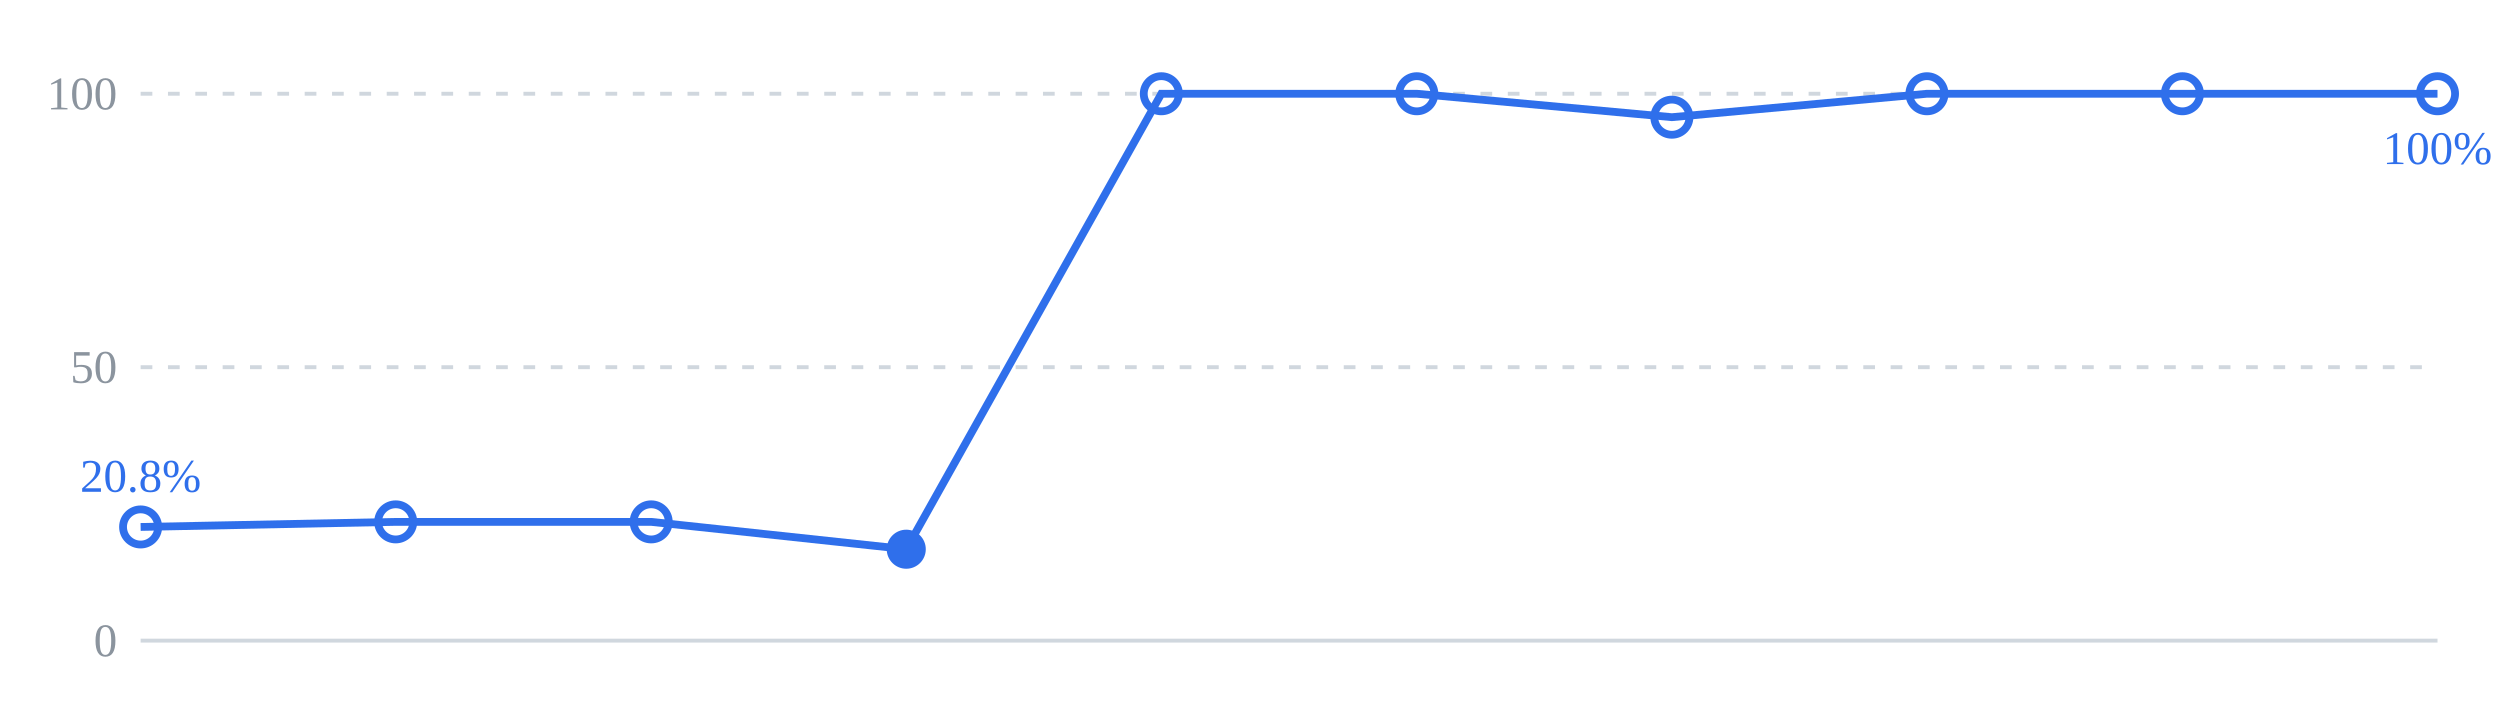
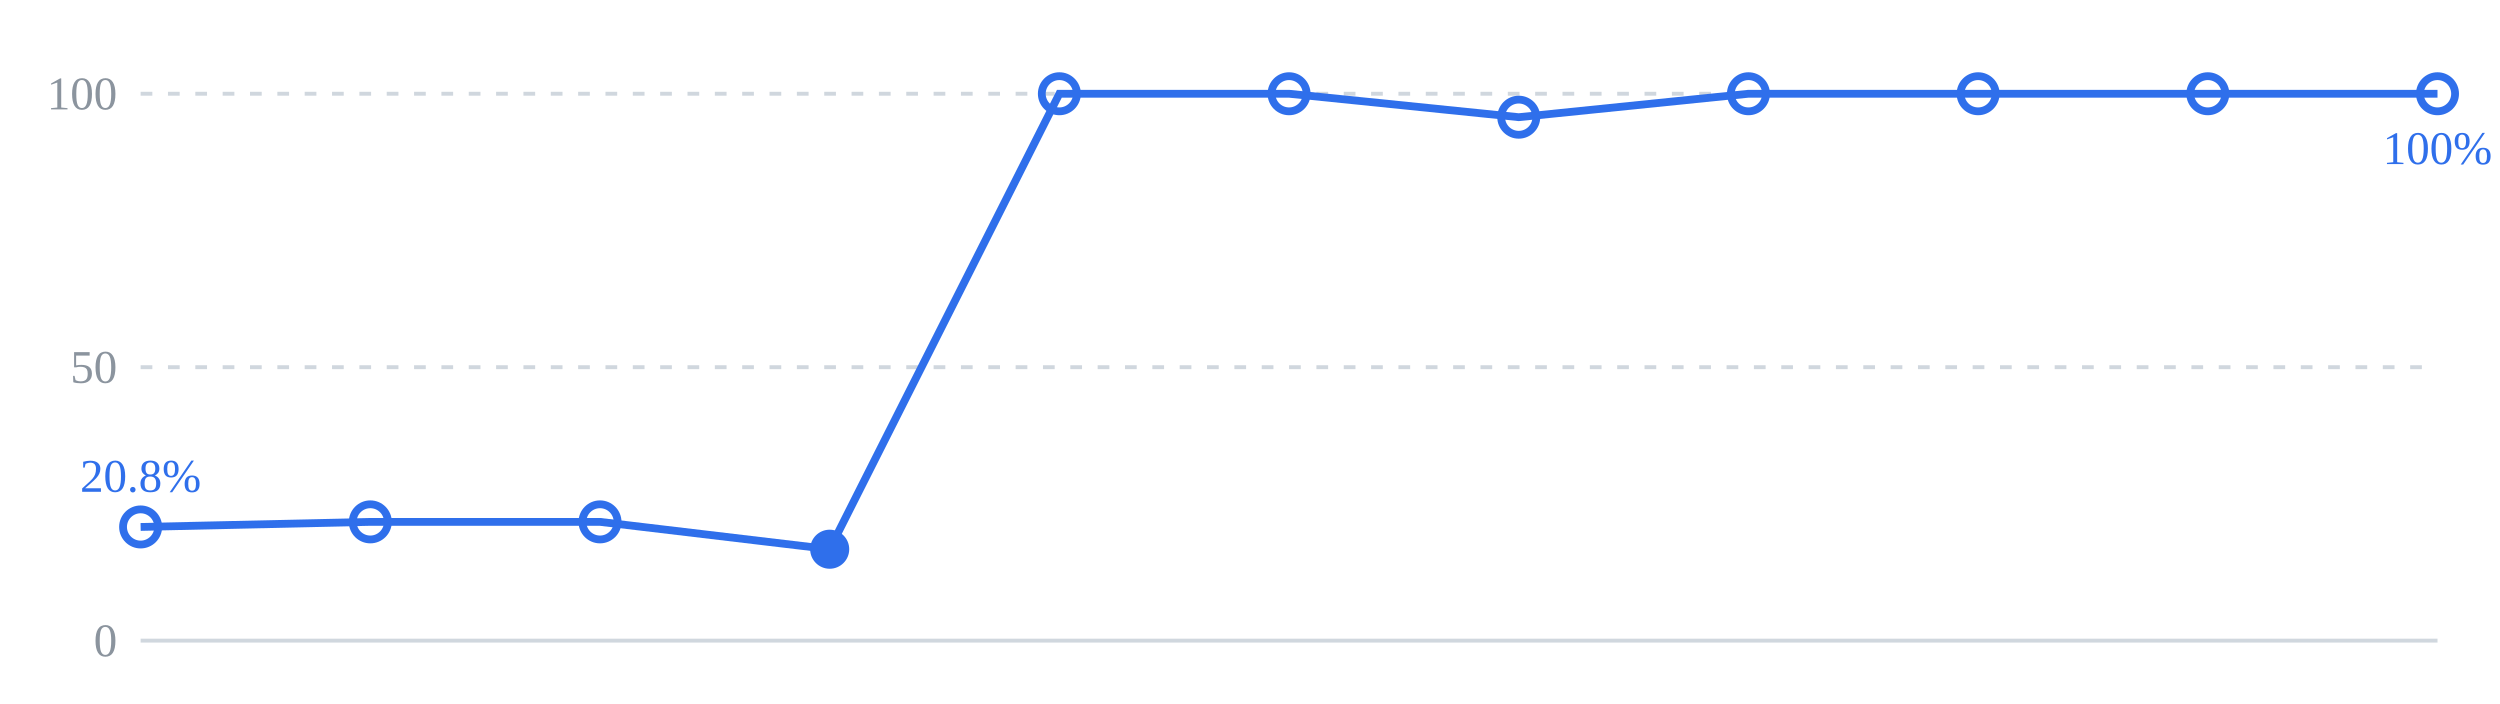
<svg xmlns="http://www.w3.org/2000/svg" viewBox="0 0 640 180" width="640" height="180" role="img">
  <line x1="36" y1="24" x2="624" y2="24" stroke="#d0d7de" stroke-width="1" stroke-dasharray="3 4" />
  <line x1="36" y1="94" x2="624" y2="94" stroke="#d0d7de" stroke-width="1" stroke-dasharray="3 4" />
  <line x1="36" y1="164" x2="624" y2="164" stroke="#d0d7de" stroke-width="1" />
  <text x="30" y="28" text-anchor="end" font-size="12" fill="#8b949e">100</text>
  <text x="30" y="98" text-anchor="end" font-size="12" fill="#8b949e">50</text>
  <text x="30" y="168" text-anchor="end" font-size="12" fill="#8b949e">0</text>
-   <polyline points="36,134.9 101.3,133.6 166.7,133.6 232,140.6 297.3,24 362.7,24 428,30 493.3,24 558.7,24 624,24" fill="none" stroke="#2f6feb" stroke-width="2" />
+   <polyline points="36,134.9 94.8,133.6 153.6,133.6 212.4,140.6 271.2,24 330,24 388.8,30 447.6,24 506.4,24 565.2,24 624,24" fill="none" stroke="#2f6feb" stroke-width="2" />
  <circle cx="36" cy="134.9" r="4.5" fill="none" stroke="#2f6feb" stroke-width="2" />
-   <circle cx="101.3" cy="133.6" r="4.5" fill="none" stroke="#2f6feb" stroke-width="2" />
-   <circle cx="166.7" cy="133.6" r="4.5" fill="none" stroke="#2f6feb" stroke-width="2" />
-   <circle cx="232" cy="140.6" r="4.5" fill="#2f6feb" stroke="#2f6feb" />
-   <circle cx="297.3" cy="24" r="4.5" fill="none" stroke="#2f6feb" stroke-width="2" />
-   <circle cx="362.7" cy="24" r="4.5" fill="none" stroke="#2f6feb" stroke-width="2" />
-   <circle cx="428" cy="30" r="4.5" fill="none" stroke="#2f6feb" stroke-width="2" />
-   <circle cx="493.3" cy="24" r="4.5" fill="none" stroke="#2f6feb" stroke-width="2" />
-   <circle cx="558.7" cy="24" r="4.5" fill="none" stroke="#2f6feb" stroke-width="2" />
+   <circle cx="94.8" cy="133.6" r="4.5" fill="none" stroke="#2f6feb" stroke-width="2" />
+   <circle cx="153.6" cy="133.6" r="4.5" fill="none" stroke="#2f6feb" stroke-width="2" />
+   <circle cx="212.4" cy="140.6" r="4.5" fill="#2f6feb" stroke="#2f6feb" />
+   <circle cx="271.2" cy="24" r="4.5" fill="none" stroke="#2f6feb" stroke-width="2" />
+   <circle cx="330" cy="24" r="4.5" fill="none" stroke="#2f6feb" stroke-width="2" />
+   <circle cx="388.8" cy="30" r="4.5" fill="none" stroke="#2f6feb" stroke-width="2" />
+   <circle cx="447.6" cy="24" r="4.5" fill="none" stroke="#2f6feb" stroke-width="2" />
+   <circle cx="506.4" cy="24" r="4.5" fill="none" stroke="#2f6feb" stroke-width="2" />
+   <circle cx="565.2" cy="24" r="4.5" fill="none" stroke="#2f6feb" stroke-width="2" />
  <circle cx="624" cy="24" r="4.5" fill="none" stroke="#2f6feb" stroke-width="2" />
  <text x="36" y="125.9" text-anchor="middle" font-size="12" fill="#2f6feb">20.8%</text>
  <text x="624" y="42" text-anchor="middle" font-size="12" fill="#2f6feb">100%</text>
</svg>
